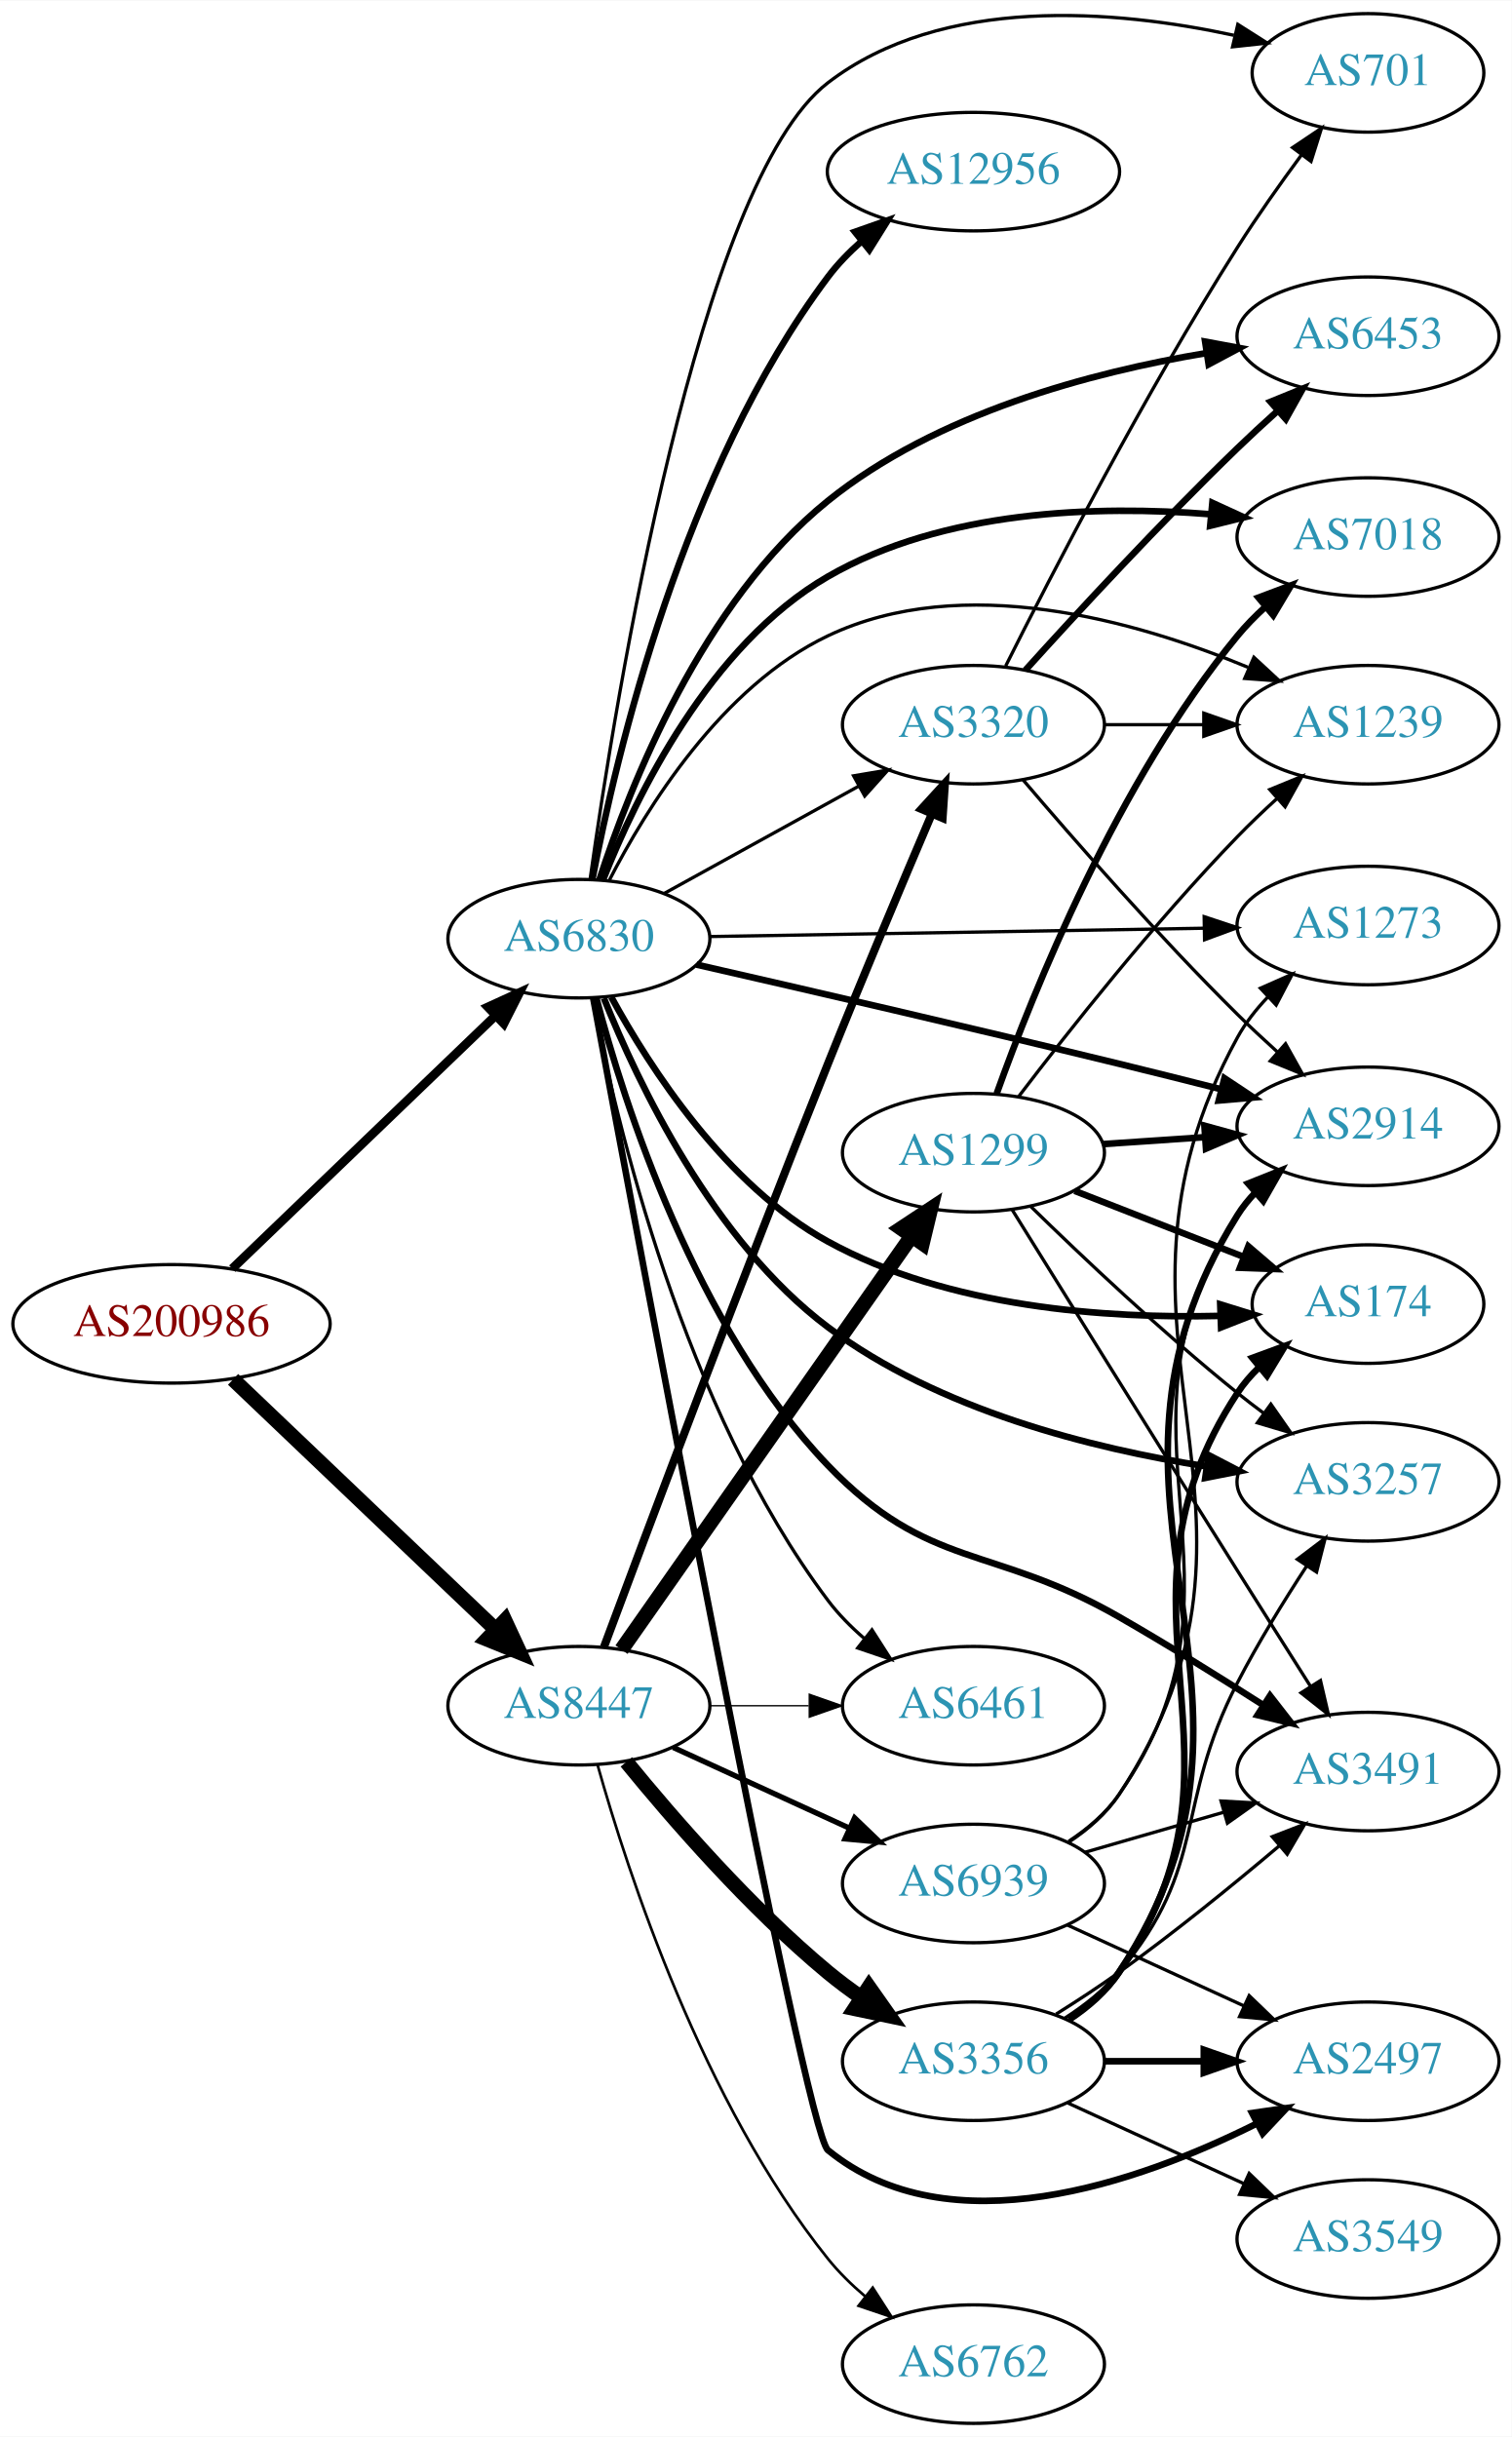
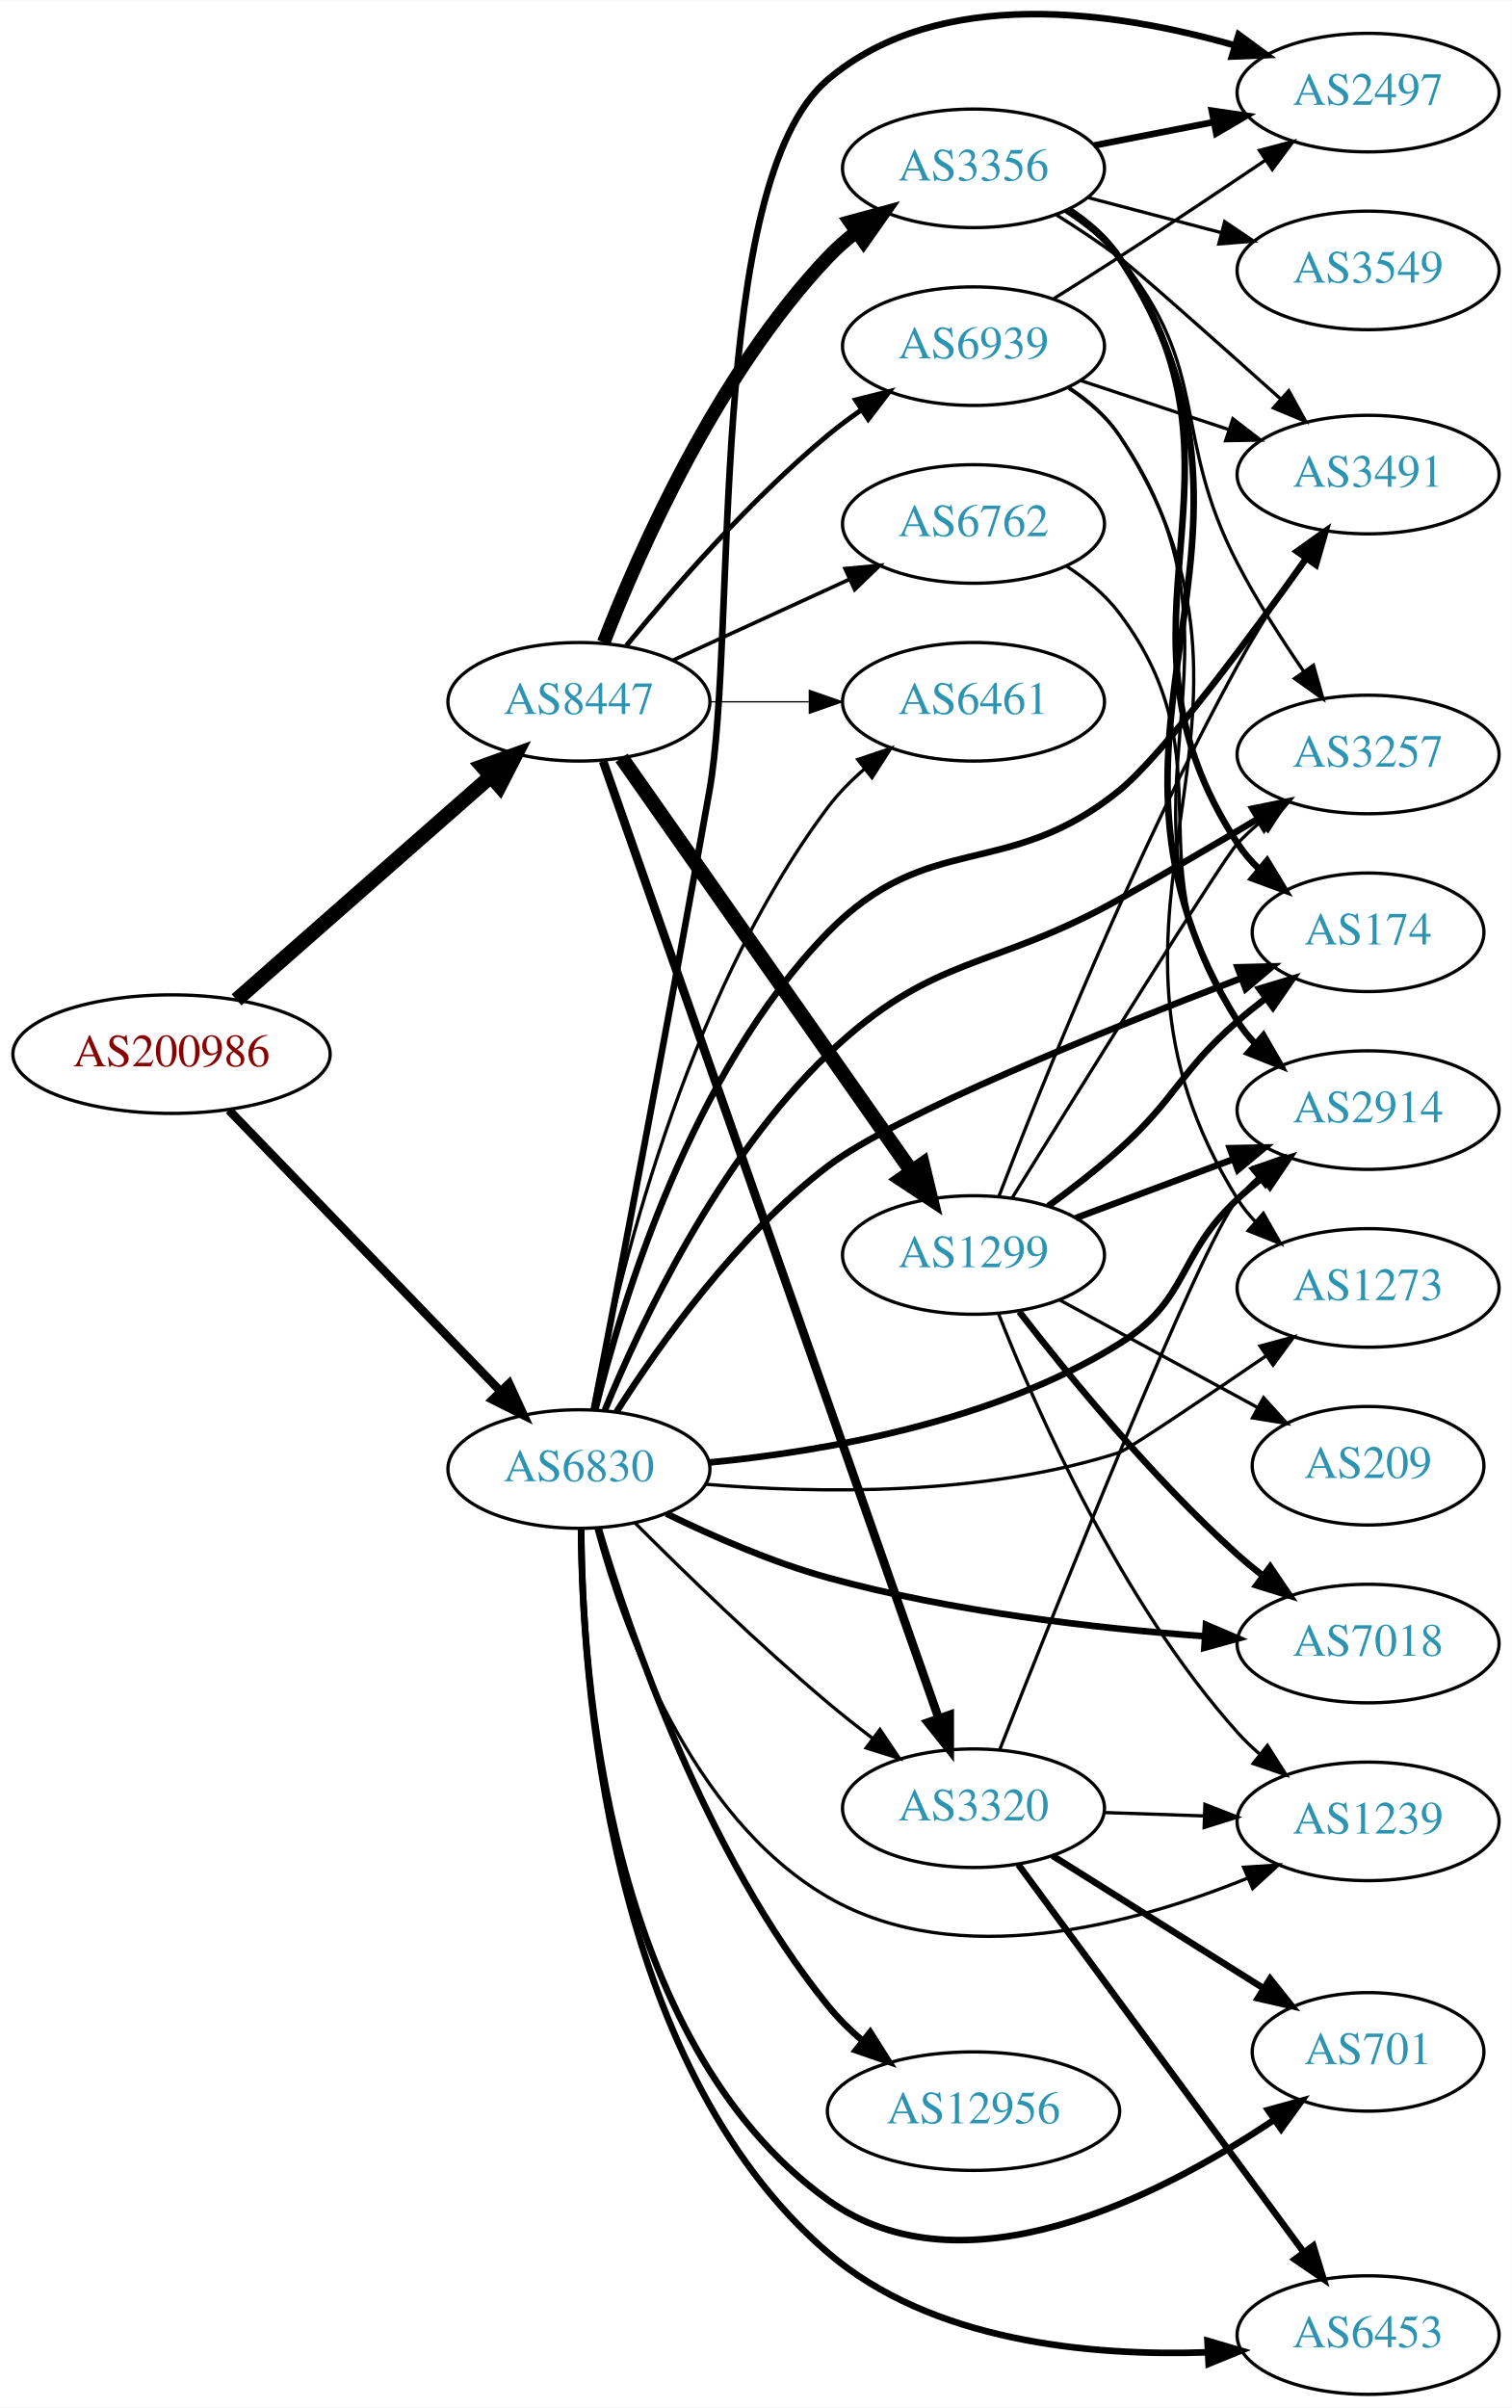
- <svg xmlns="http://www.w3.org/2000/svg" xmlns:xlink="http://www.w3.org/1999/xlink" width="459pt" height="740pt" viewBox="0.00 0.00 459.17 740.00">
-   <g id="graph0" class="graph" transform="scale(1 1) rotate(0) translate(4 736)">
-     <polygon fill="white" stroke="none" points="-4,4 -4,-736 455.17,-736 455.17,4 -4,4" />
+ <svg xmlns="http://www.w3.org/2000/svg" xmlns:xlink="http://www.w3.org/1999/xlink" width="459pt" height="731pt" viewBox="0.00 0.00 459.17 730.98">
+   <g id="graph0" class="graph" transform="scale(1 1) rotate(0) translate(4 726.978)">
+     <polygon fill="white" stroke="none" points="-4,4 -4,-726.978 455.17,-726.978 455.17,4 -4,4" />
    <g id="node1" class="node">
      <g id="a_node1">
        <a xlink:href="/asn/200986" xlink:title="AS200986 ~ D Swarovski Tourism Service GmbH [AT]">
-           <ellipse fill="#ffffff" stroke="black" cx="48.096" cy="-334" rx="48.192" ry="18" />
-           <text text-anchor="middle" x="48.096" y="-330.3" font-family="Times,serif" font-size="14.00" fill="#880000">AS200986</text>
+           <ellipse fill="#ffffff" stroke="black" cx="48.096" cy="-407" rx="48.192" ry="18" />
+           <text text-anchor="middle" x="48.096" y="-403.3" font-family="Times,serif" font-size="14.00" fill="#880000">AS200986</text>
        </a>
      </g>
    </g>
    <g id="node2" class="node">
      <g id="a_node2">
        <a xlink:href="/asn/6830" xlink:title="AS6830 ~ LGI-UPC [AT]">
-           <ellipse fill="#ffffff" stroke="black" cx="171.838" cy="-451" rx="39.794" ry="18" />
-           <text text-anchor="middle" x="171.838" y="-447.3" font-family="Times,serif" font-size="14.00" fill="#2c94b3">AS6830</text>
+           <ellipse fill="#ffffff" stroke="black" cx="171.838" cy="-281" rx="39.794" ry="18" />
+           <text text-anchor="middle" x="171.838" y="-277.3" font-family="Times,serif" font-size="14.00" fill="#2c94b3">AS6830</text>
        </a>
      </g>
    </g>
    <g id="edge1" class="edge">
-       <path fill="none" stroke="black" stroke-width="2.7" d="M66.538,-350.763C87.54,-370.947 122.933,-404.962 146.586,-427.693" />
-       <polygon fill="black" stroke="black" stroke-width="2.7" points="144.185,-430.239 153.82,-434.645 149.035,-425.192 144.185,-430.239" />
+       <path fill="none" stroke="black" stroke-width="2.605" d="M65.514,-390.007C86.807,-367.97 124.054,-329.42 148.069,-304.565" />
+       <polygon fill="black" stroke="black" stroke-width="2.605" points="150.633,-306.949 155.065,-297.325 145.599,-302.085 150.633,-306.949" />
    </g>
    <g id="node3" class="node">
      <g id="a_node3">
        <a xlink:href="/asn/8447" xlink:title="AS8447 ~ A1 Telekom Austria AG [AT]">
-           <ellipse fill="#ffffff" stroke="black" cx="171.838" cy="-218" rx="39.794" ry="18" />
-           <text text-anchor="middle" x="171.838" y="-214.3" font-family="Times,serif" font-size="14.00" fill="#2c94b3">AS8447</text>
+           <ellipse fill="#ffffff" stroke="black" cx="171.838" cy="-514" rx="39.794" ry="18" />
+           <text text-anchor="middle" x="171.838" y="-510.3" font-family="Times,serif" font-size="14.00" fill="#2c94b3">AS8447</text>
        </a>
      </g>
    </g>
    <g id="edge2" class="edge">
-       <path fill="none" stroke="black" stroke-width="4.5" d="M66.798,-317.133C87.772,-297.148 122.835,-263.739 146.389,-241.295" />
-       <polygon fill="black" stroke="black" stroke-width="4.5" points="149.376,-243.889 153.899,-234.14 143.943,-238.187 149.376,-243.889" />
+       <path fill="none" stroke="black" stroke-width="4.5" d="M67.851,-423.484C88.495,-441.628 121.814,-470.913 144.941,-491.239" />
+       <polygon fill="black" stroke="black" stroke-width="4.5" points="142.548,-494.378 152.658,-498.022 147.746,-488.462 142.548,-494.378" />
    </g>
    <g id="node4" class="node">
      <g id="a_node4">
        <a xlink:href="/asn/2914" xlink:title="AS2914 ~ NTT America, Inc. [US]">
-           <ellipse fill="#ffffff" stroke="black" cx="411.523" cy="-394" rx="39.794" ry="18" />
-           <text text-anchor="middle" x="411.523" y="-390.3" font-family="Times,serif" font-size="14.00" fill="#2c94b3">AS2914</text>
+           <ellipse fill="#ffffff" stroke="black" cx="411.523" cy="-390" rx="39.794" ry="18" />
+           <text text-anchor="middle" x="411.523" y="-386.3" font-family="Times,serif" font-size="14.00" fill="#2c94b3">AS2914</text>
        </a>
      </g>
    </g>
    <g id="edge3" class="edge">
-       <path fill="none" stroke="black" stroke-width="2" d="M207.554,-443.123C240.594,-435.576 291.686,-423.773 335.877,-413 345.913,-410.553 356.69,-407.853 366.845,-405.275" />
-       <polygon fill="black" stroke="black" stroke-width="2" points="367.919,-408.614 376.744,-402.752 366.189,-401.831 367.919,-408.614" />
+       <path fill="none" stroke="black" stroke-width="2" d="M211.428,-282.989C246.268,-286.335 297.761,-295.261 335.877,-319 357.324,-332.358 353.345,-345.824 371.877,-363 374.278,-365.225 376.872,-367.415 379.541,-369.525" />
+       <polygon fill="black" stroke="black" stroke-width="2" points="377.541,-372.4 387.65,-375.573 381.727,-366.789 377.541,-372.4" />
    </g>
    <g id="node5" class="node">
      <g id="a_node5">
-         <a xlink:href="/asn/7018" xlink:title="AS7018 ~ AT&amp;T Services, Inc. [US]">
-           <ellipse fill="#ffffff" stroke="black" cx="411.523" cy="-573" rx="39.794" ry="18" />
-           <text text-anchor="middle" x="411.523" y="-569.3" font-family="Times,serif" font-size="14.00" fill="#2c94b3">AS7018</text>
+         <a xlink:href="/asn/174" xlink:title="AS174 ~ Cogent Communications [US]">
+           <ellipse fill="#ffffff" stroke="black" cx="411.523" cy="-444" rx="35.194" ry="18" />
+           <text text-anchor="middle" x="411.523" y="-440.3" font-family="Times,serif" font-size="14.00" fill="#2c94b3">AS174</text>
        </a>
      </g>
    </g>
    <g id="edge4" class="edge">
-       <path fill="none" stroke="black" stroke-width="2" d="M179.158,-468.832C189.224,-494.276 211.516,-540.213 247.484,-561 282.559,-581.27 329.205,-582.667 363.616,-579.936" />
-       <polygon fill="black" stroke="black" stroke-width="2" points="364.247,-583.392 373.876,-578.971 363.592,-576.422 364.247,-583.392" />
+       <path fill="none" stroke="black" stroke-width="2" d="M183.253,-298.366C196.144,-318.609 219.811,-351.965 247.484,-373 268.077,-388.653 331.565,-414.234 372.97,-430.04" />
+       <polygon fill="black" stroke="black" stroke-width="2" points="371.878,-433.368 382.469,-433.642 374.36,-426.823 371.878,-433.368" />
    </g>
    <g id="node6" class="node">
      <g id="a_node6">
-         <a xlink:href="/asn/3257" xlink:title="AS3257 ~ GTT [DE]">
-           <ellipse fill="#ffffff" stroke="black" cx="411.523" cy="-286" rx="39.794" ry="18" />
-           <text text-anchor="middle" x="411.523" y="-282.3" font-family="Times,serif" font-size="14.00" fill="#2c94b3">AS3257</text>
+         <a xlink:href="/asn/6461" xlink:title="AS6461 ~ ZAYO-6461 [US]">
+           <ellipse fill="#ffffff" stroke="black" cx="291.681" cy="-514" rx="39.794" ry="18" />
+           <text text-anchor="middle" x="291.681" y="-510.3" font-family="Times,serif" font-size="14.00" fill="#2c94b3">AS6461</text>
        </a>
      </g>
    </g>
    <g id="edge5" class="edge">
-       <path fill="none" stroke="black" stroke-width="2" d="M179.44,-432.899C189.857,-406.886 212.583,-359.188 247.484,-333 281.047,-307.817 327.735,-296.107 362.552,-290.674" />
-       <polygon fill="black" stroke="black" stroke-width="2" points="363.093,-294.132 372.492,-289.242 362.095,-287.204 363.093,-294.132" />
+       <path fill="none" stroke="black" d="M175.94,-299.05C183.079,-336.393 203.544,-423.522 247.484,-482 250.628,-486.183 254.466,-490.069 258.544,-493.586" />
+       <polygon fill="black" stroke="black" points="256.534,-496.459 266.562,-499.879 260.856,-490.952 256.534,-496.459" />
    </g>
    <g id="node7" class="node">
      <g id="a_node7">
-         <a xlink:href="/asn/1239" xlink:title="AS1239 ~ Sprint [US]">
-           <ellipse fill="#ffffff" stroke="black" cx="411.523" cy="-516" rx="39.794" ry="18" />
-           <text text-anchor="middle" x="411.523" y="-512.3" font-family="Times,serif" font-size="14.00" fill="#2c94b3">AS1239</text>
+         <a xlink:href="/asn/3257" xlink:title="AS3257 ~ GTT [DE]">
+           <ellipse fill="#ffffff" stroke="black" cx="411.523" cy="-498" rx="39.794" ry="18" />
+           <text text-anchor="middle" x="411.523" y="-494.3" font-family="Times,serif" font-size="14.00" fill="#2c94b3">AS3257</text>
        </a>
      </g>
    </g>
    <g id="edge6" class="edge">
-       <path fill="none" stroke="black" d="M180.963,-468.533C192.301,-490.638 215.174,-527.608 247.484,-543 288.387,-562.485 340.864,-547.658 375.073,-533.436" />
-       <polygon fill="black" stroke="black" points="376.866,-536.473 384.641,-529.275 374.075,-530.053 376.866,-536.473" />
+       <path fill="none" stroke="black" stroke-width="2" d="M179.735,-298.924C190.667,-325.391 214.201,-375.218 247.484,-407 279.664,-437.728 297.059,-432.253 335.877,-454 349.846,-461.826 365.103,-470.75 378.162,-478.507" />
+       <polygon fill="black" stroke="black" stroke-width="2" points="376.427,-481.548 386.809,-483.662 380.012,-475.535 376.427,-481.548" />
    </g>
    <g id="node8" class="node">
      <g id="a_node8">
-         <a xlink:href="/asn/701" xlink:title="AS701 ~ UUNET [US]">
-           <ellipse fill="#ffffff" stroke="black" cx="411.523" cy="-714" rx="35.194" ry="18" />
-           <text text-anchor="middle" x="411.523" y="-710.3" font-family="Times,serif" font-size="14.00" fill="#2c94b3">AS701</text>
+         <a xlink:href="/asn/7018" xlink:title="AS7018 ~ AT&amp;T Services, Inc. [US]">
+           <ellipse fill="#ffffff" stroke="black" cx="411.523" cy="-228" rx="39.794" ry="18" />
+           <text text-anchor="middle" x="411.523" y="-224.3" font-family="Times,serif" font-size="14.00" fill="#2c94b3">AS7018</text>
        </a>
      </g>
    </g>
    <g id="edge7" class="edge">
-       <path fill="none" stroke="black" d="M175.25,-469.096C182.839,-523.02 208.094,-680.755 247.484,-711 282.33,-737.755 334.839,-733.176 370.793,-725.419" />
-       <polygon fill="black" stroke="black" points="371.98,-728.737 380.924,-723.057 370.39,-721.919 371.98,-728.737" />
+       <path fill="none" stroke="black" stroke-width="2" d="M198.401,-267.453C212.504,-260.561 230.547,-252.672 247.484,-248 285.066,-237.633 329.002,-232.635 361.789,-230.228" />
+       <polygon fill="black" stroke="black" stroke-width="2" points="362.281,-233.703 372.021,-229.534 361.807,-226.719 362.281,-233.703" />
    </g>
    <g id="node9" class="node">
      <g id="a_node9">
-         <a xlink:href="/asn/6461" xlink:title="AS6461 ~ ZAYO-6461 [US]">
-           <ellipse fill="#ffffff" stroke="black" cx="291.681" cy="-218" rx="39.794" ry="18" />
-           <text text-anchor="middle" x="291.681" y="-214.3" font-family="Times,serif" font-size="14.00" fill="#2c94b3">AS6461</text>
+         <a xlink:href="/asn/701" xlink:title="AS701 ~ UUNET [US]">
+           <ellipse fill="#ffffff" stroke="black" cx="411.523" cy="-104" rx="35.194" ry="18" />
+           <text text-anchor="middle" x="411.523" y="-100.3" font-family="Times,serif" font-size="14.00" fill="#2c94b3">AS701</text>
        </a>
      </g>
    </g>
    <g id="edge8" class="edge">
-       <path fill="none" stroke="black" d="M175.94,-432.95C183.079,-395.607 203.544,-308.478 247.484,-250 250.628,-245.817 254.466,-241.931 258.544,-238.414" />
-       <polygon fill="black" stroke="black" points="260.856,-241.048 266.562,-232.121 256.534,-235.541 260.856,-241.048" />
+       <path fill="none" stroke="black" stroke-width="2" d="M172.491,-262.913C172.756,-219.091 180.293,-107.295 247.484,-59 288.524,-29.502 348.078,-60.011 382.7,-83.171" />
+       <polygon fill="black" stroke="black" stroke-width="2" points="381.138,-86.347 391.353,-89.156 385.119,-80.589 381.138,-86.347" />
    </g>
    <g id="node10" class="node">
      <g id="a_node10">
-         <a xlink:href="/asn/6453" xlink:title="AS6453 ~ TATA COMMUNICATIONS (AMERICA) INC [US]">
-           <ellipse fill="#ffffff" stroke="black" cx="411.523" cy="-634" rx="39.794" ry="18" />
-           <text text-anchor="middle" x="411.523" y="-630.3" font-family="Times,serif" font-size="14.00" fill="#2c94b3">AS6453</text>
+         <a xlink:href="/asn/2497" xlink:title="AS2497 ~ Internet Initiative Japan Inc. [JP]">
+           <ellipse fill="#ffffff" stroke="black" cx="411.523" cy="-699" rx="39.794" ry="18" />
+           <text text-anchor="middle" x="411.523" y="-695.3" font-family="Times,serif" font-size="14.00" fill="#2c94b3">AS2497</text>
        </a>
      </g>
    </g>
    <g id="edge9" class="edge">
-       <path fill="none" stroke="black" stroke-width="2" d="M178.078,-468.922C187.348,-497.49 209.348,-553.257 247.484,-584 280.421,-610.551 327.386,-623.04 362.457,-628.893" />
-       <polygon fill="black" stroke="black" stroke-width="2" points="362.052,-632.372 372.47,-630.439 363.121,-625.454 362.052,-632.372" />
+       <path fill="none" stroke="black" stroke-width="2" d="M176.32,-298.888C183.245,-334.604 199.141,-417.31 211.484,-487 219.971,-534.916 210.354,-671.546 247.484,-703 281.253,-731.606 334.565,-723.789 370.966,-713.362" />
+       <polygon fill="black" stroke="black" stroke-width="2" points="372.209,-716.643 380.755,-710.381 370.169,-709.947 372.209,-716.643" />
    </g>
    <g id="node11" class="node">
      <g id="a_node11">
        <a xlink:href="/asn/12956" xlink:title="AS12956 ~ TELXIUS [ES]">
-           <ellipse fill="#ffffff" stroke="black" cx="291.681" cy="-684" rx="44.393" ry="18" />
-           <text text-anchor="middle" x="291.681" y="-680.3" font-family="Times,serif" font-size="14.00" fill="#2c94b3">AS12956</text>
+           <ellipse fill="#ffffff" stroke="black" cx="291.681" cy="-86" rx="44.393" ry="18" />
+           <text text-anchor="middle" x="291.681" y="-82.3" font-family="Times,serif" font-size="14.00" fill="#2c94b3">AS12956</text>
        </a>
      </g>
    </g>
    <g id="edge10" class="edge">
-       <path fill="none" stroke="black" stroke-width="2" d="M175.94,-469.05C183.079,-506.393 203.544,-593.522 247.484,-652 250.414,-655.899 253.947,-659.539 257.715,-662.864" />
-       <polygon fill="black" stroke="black" stroke-width="2" points="255.669,-665.709 265.662,-669.227 260.044,-660.245 255.669,-665.709" />
+       <path fill="none" stroke="black" stroke-width="2" d="M177.812,-262.992C187.283,-231.117 210.336,-163.813 247.484,-118 250.556,-114.212 254.173,-110.638 257.985,-107.347" />
+       <polygon fill="black" stroke="black" stroke-width="2" points="260.31,-109.97 265.971,-101.014 255.961,-104.485 260.31,-109.97" />
    </g>
    <g id="node12" class="node">
      <g id="a_node12">
-         <a xlink:href="/asn/3320" xlink:title="AS3320 ~ DTAG [DE]">
-           <ellipse fill="#ffffff" stroke="black" cx="291.681" cy="-516" rx="39.794" ry="18" />
-           <text text-anchor="middle" x="291.681" y="-512.3" font-family="Times,serif" font-size="14.00" fill="#2c94b3">AS3320</text>
+         <a xlink:href="/asn/3491" xlink:title="AS3491 ~ PCCW Global, Inc. [US]">
+           <ellipse fill="#ffffff" stroke="black" cx="411.523" cy="-583" rx="39.794" ry="18" />
+           <text text-anchor="middle" x="411.523" y="-579.3" font-family="Times,serif" font-size="14.00" fill="#2c94b3">AS3491</text>
        </a>
      </g>
    </g>
    <g id="edge11" class="edge">
-       <path fill="none" stroke="black" d="M197.829,-464.785C215.015,-474.264 238.043,-486.966 256.867,-497.349" />
-       <polygon fill="black" stroke="black" points="255.278,-500.47 265.725,-502.235 258.659,-494.34 255.278,-500.47" />
+       <path fill="none" stroke="black" stroke-width="2" d="M176.796,-298.964C184.836,-331.671 205.941,-401.476 247.484,-444 278.014,-475.25 301.943,-459.485 335.877,-487 349.079,-497.705 375.204,-532.921 392.772,-557.581" />
+       <polygon fill="black" stroke="black" stroke-width="2" points="389.96,-559.666 398.595,-565.805 395.673,-555.621 389.96,-559.666" />
    </g>
    <g id="node13" class="node">
      <g id="a_node13">
-         <a xlink:href="/asn/174" xlink:title="AS174 ~ Cogent Communications [US]">
-           <ellipse fill="#ffffff" stroke="black" cx="411.523" cy="-340" rx="35.194" ry="18" />
-           <text text-anchor="middle" x="411.523" y="-336.3" font-family="Times,serif" font-size="14.00" fill="#2c94b3">AS174</text>
+         <a xlink:href="/asn/3320" xlink:title="AS3320 ~ DTAG [DE]">
+           <ellipse fill="#ffffff" stroke="black" cx="291.681" cy="-178" rx="39.794" ry="18" />
+           <text text-anchor="middle" x="291.681" y="-174.3" font-family="Times,serif" font-size="14.00" fill="#2c94b3">AS3320</text>
        </a>
      </g>
    </g>
    <g id="edge12" class="edge">
-       <path fill="none" stroke="black" stroke-width="2" d="M181.661,-433.289C193.442,-411.714 216.482,-376.041 247.484,-359 284.035,-338.91 332.083,-335.581 366.535,-336.415" />
-       <polygon fill="black" stroke="black" stroke-width="2" points="366.64,-339.921 376.763,-336.793 366.899,-332.926 366.64,-339.921" />
+       <path fill="none" stroke="black" d="M188.904,-264.608C203.67,-249.816 226.4,-227.723 247.484,-210 251.771,-206.397 256.421,-202.725 261.029,-199.214" />
+       <polygon fill="black" stroke="black" points="263.272,-201.908 269.189,-193.119 259.083,-196.299 263.272,-201.908" />
    </g>
    <g id="node14" class="node">
      <g id="a_node14">
-         <a xlink:href="/asn/2497" xlink:title="AS2497 ~ Internet Initiative Japan Inc. [JP]">
-           <ellipse fill="#ffffff" stroke="black" cx="411.523" cy="-110" rx="39.794" ry="18" />
-           <text text-anchor="middle" x="411.523" y="-106.3" font-family="Times,serif" font-size="14.00" fill="#2c94b3">AS2497</text>
+         <a xlink:href="/asn/6453" xlink:title="AS6453 ~ TATA COMMUNICATIONS (AMERICA) INC [US]">
+           <ellipse fill="#ffffff" stroke="black" cx="411.523" cy="-18" rx="39.794" ry="18" />
+           <text text-anchor="middle" x="411.523" y="-14.3" font-family="Times,serif" font-size="14.00" fill="#2c94b3">AS6453</text>
        </a>
      </g>
    </g>
    <g id="edge13" class="edge">
-       <path fill="none" stroke="black" stroke-width="2" d="M176.159,-433.062C189.719,-360.036 240.497,-88.712 247.484,-83 284.289,-52.911 341.751,-73.082 377.712,-91.058" />
-       <polygon fill="black" stroke="black" stroke-width="2" points="376.32,-94.279 386.807,-95.787 379.549,-88.069 376.32,-94.279" />
+       <path fill="none" stroke="black" stroke-width="2" d="M172.528,-262.984C172.819,-218.086 180.298,-100.692 247.484,-43 278.925,-16.003 326.919,-11.539 362.705,-12.76" />
+       <polygon fill="black" stroke="black" stroke-width="2" points="362.755,-16.267 372.918,-13.272 363.105,-9.276 362.755,-16.267" />
    </g>
    <g id="node15" class="node">
      <g id="a_node15">
-         <a xlink:href="/asn/3491" xlink:title="AS3491 ~ PCCW Global, Inc. [US]">
-           <ellipse fill="#ffffff" stroke="black" cx="411.523" cy="-198" rx="39.794" ry="18" />
-           <text text-anchor="middle" x="411.523" y="-194.3" font-family="Times,serif" font-size="14.00" fill="#2c94b3">AS3491</text>
+         <a xlink:href="/asn/1239" xlink:title="AS1239 ~ Sprint [US]">
+           <ellipse fill="#ffffff" stroke="black" cx="411.523" cy="-174" rx="39.794" ry="18" />
+           <text text-anchor="middle" x="411.523" y="-170.3" font-family="Times,serif" font-size="14.00" fill="#2c94b3">AS1239</text>
        </a>
      </g>
    </g>
    <g id="edge14" class="edge">
-       <path fill="none" stroke="black" stroke-width="2" d="M177.132,-432.967C185.597,-400.824 207.205,-333.063 247.484,-291 278.114,-259.014 297.463,-267.039 335.877,-245 350.447,-236.641 366.235,-226.816 379.523,-218.317" />
-       <polygon fill="black" stroke="black" stroke-width="2" points="381.765,-221.036 388.277,-212.679 377.975,-215.151 381.765,-221.036" />
+       <path fill="none" stroke="black" d="M177.004,-263.073C184.95,-233.51 205.366,-175.384 247.484,-151 286.831,-128.221 340.218,-142.624 375.012,-156.8" />
+       <polygon fill="black" stroke="black" points="373.734,-160.06 384.305,-160.762 376.479,-153.621 373.734,-160.06" />
    </g>
    <g id="node16" class="node">
      <g id="a_node16">
        <a xlink:href="/asn/1273" xlink:title="AS1273 ~ Vodafone Group PLC [EU]">
-           <ellipse fill="#ffffff" stroke="black" cx="411.523" cy="-455" rx="39.794" ry="18" />
-           <text text-anchor="middle" x="411.523" y="-451.3" font-family="Times,serif" font-size="14.00" fill="#2c94b3">AS1273</text>
+           <ellipse fill="#ffffff" stroke="black" cx="411.523" cy="-336" rx="39.794" ry="18" />
+           <text text-anchor="middle" x="411.523" y="-332.3" font-family="Times,serif" font-size="14.00" fill="#2c94b3">AS1273</text>
        </a>
      </g>
    </g>
    <g id="edge15" class="edge">
-       <path fill="none" stroke="black" d="M211.555,-451.652C252.474,-452.34 317.114,-453.428 361.548,-454.176" />
-       <polygon fill="black" stroke="black" points="361.765,-457.68 371.822,-454.349 361.883,-450.681 361.765,-457.68" />
+       <path fill="none" stroke="black" d="M210.413,-276.377C244.114,-273.57 294.485,-272.722 335.877,-286 338.497,-286.84 360.91,-301.948 380.5,-315.337" />
+       <polygon fill="black" stroke="black" points="378.71,-318.353 388.938,-321.117 382.665,-312.578 378.71,-318.353" />
    </g>
    <g id="edge20" class="edge">
-       <path fill="none" stroke="black" stroke-width="0.409" d="M211.751,-218C221.304,-218 231.654,-218 241.616,-218" />
-       <polygon fill="black" stroke="black" stroke-width="0.409" points="241.809,-221.5 251.809,-218 241.809,-214.5 241.809,-221.5" />
+       <path fill="none" stroke="black" stroke-width="0.375" d="M211.751,-514C221.304,-514 231.654,-514 241.616,-514" />
+       <polygon fill="black" stroke="black" stroke-width="0.375" points="241.809,-517.5 251.809,-514 241.809,-510.5 241.809,-517.5" />
    </g>
    <g id="edge18" class="edge">
-       <path fill="none" stroke="black" stroke-width="2.455" d="M179.444,-235.818C192.242,-270.206 221.447,-348.064 247.484,-413 257.842,-438.83 270.162,-468.07 278.989,-488.779" />
-       <polygon fill="black" stroke="black" stroke-width="2.455" points="275.87,-490.387 283.018,-498.207 282.307,-487.636 275.87,-490.387" />
+       <path fill="none" stroke="black" stroke-width="2.625" d="M179.174,-495.935C198.641,-440.428 257.678,-272.099 281.027,-205.525" />
+       <polygon fill="black" stroke="black" stroke-width="2.625" points="284.45,-206.341 284.456,-195.746 277.844,-204.024 284.45,-206.341" />
    </g>
    <g id="node17" class="node">
      <g id="a_node17">
-         <a xlink:href="/asn/1299" xlink:title="AS1299 ~ Telia Carrier [EU]">
-           <ellipse fill="#ffffff" stroke="black" cx="291.681" cy="-386" rx="39.794" ry="18" />
-           <text text-anchor="middle" x="291.681" y="-382.3" font-family="Times,serif" font-size="14.00" fill="#2c94b3">AS1299</text>
+         <a xlink:href="/asn/3356" xlink:title="AS3356 ~ Level 3 Parent, LLC [US]">
+           <ellipse fill="#ffffff" stroke="black" cx="291.681" cy="-676" rx="39.794" ry="18" />
+           <text text-anchor="middle" x="291.681" y="-672.3" font-family="Times,serif" font-size="14.00" fill="#2c94b3">AS3356</text>
        </a>
      </g>
    </g>
    <g id="edge16" class="edge">
-       <path fill="none" stroke="black" stroke-width="4.5" d="M184.786,-235.033C205.608,-264.717 248.638,-326.062 272.948,-360.721" />
-       <polygon fill="black" stroke="black" stroke-width="4.5" points="269.735,-362.996 278.701,-368.922 276.182,-358.474 269.735,-362.996" />
+       <path fill="none" stroke="black" stroke-width="4.125" d="M179.361,-531.994C190.112,-559.728 213.769,-613.429 247.484,-649 250.07,-651.728 252.988,-654.294 256.056,-656.677" />
+       <polygon fill="black" stroke="black" stroke-width="4.125" points="254.147,-659.748 264.404,-662.543 258.297,-653.841 254.147,-659.748" />
    </g>
    <g id="node18" class="node">
      <g id="a_node18">
-         <a xlink:href="/asn/3356" xlink:title="AS3356 ~ Level 3 Parent, LLC [US]">
-           <ellipse fill="#ffffff" stroke="black" cx="291.681" cy="-110" rx="39.794" ry="18" />
-           <text text-anchor="middle" x="291.681" y="-106.3" font-family="Times,serif" font-size="14.00" fill="#2c94b3">AS3356</text>
+         <a xlink:href="/asn/1299" xlink:title="AS1299 ~ Telia Carrier [EU]">
+           <ellipse fill="#ffffff" stroke="black" cx="291.681" cy="-346" rx="39.794" ry="18" />
+           <text text-anchor="middle" x="291.681" y="-342.3" font-family="Times,serif" font-size="14.00" fill="#2c94b3">AS1299</text>
        </a>
      </g>
    </g>
    <g id="edge17" class="edge">
-       <path fill="none" stroke="black" stroke-width="4.5" d="M186.257,-200.935C200.372,-183.625 223.786,-156.655 247.484,-137 250.701,-134.332 254.201,-131.73 257.772,-129.259" />
-       <polygon fill="black" stroke="black" stroke-width="4.5" points="259.936,-132.548 266.128,-123.764 255.609,-125.968 259.936,-132.548" />
+       <path fill="none" stroke="black" stroke-width="4.5" d="M184.786,-496.967C205.608,-467.283 248.638,-405.938 272.948,-371.279" />
+       <polygon fill="black" stroke="black" stroke-width="4.5" points="276.182,-373.526 278.701,-363.078 269.735,-369.004 276.182,-373.526" />
    </g>
    <g id="node19" class="node">
      <g id="a_node19">
        <a xlink:href="/asn/6762" xlink:title="AS6762 ~ TELECOM ITALIA SPARKLE S.p.A. [IT]">
-           <ellipse fill="#ffffff" stroke="black" cx="291.681" cy="-18" rx="39.794" ry="18" />
-           <text text-anchor="middle" x="291.681" y="-14.3" font-family="Times,serif" font-size="14.00" fill="#2c94b3">AS6762</text>
+           <ellipse fill="#ffffff" stroke="black" cx="291.681" cy="-568" rx="39.794" ry="18" />
+           <text text-anchor="middle" x="291.681" y="-564.3" font-family="Times,serif" font-size="14.00" fill="#2c94b3">AS6762</text>
        </a>
      </g>
    </g>
    <g id="edge19" class="edge">
-       <path fill="none" stroke="black" stroke-width="0.818" d="M177.529,-199.951C186.691,-167.306 209.459,-97.442 247.484,-50 250.757,-45.917 254.667,-42.088 258.78,-38.597" />
-       <polygon fill="black" stroke="black" stroke-width="0.818" points="261.091,-41.234 266.823,-32.323 256.785,-35.714 261.091,-41.234" />
+       <path fill="none" stroke="black" stroke-width="1.125" d="M200.467,-526.661C216.424,-533.973 236.694,-543.261 253.977,-551.181" />
+       <polygon fill="black" stroke="black" stroke-width="1.125" points="252.676,-554.435 263.225,-555.419 255.592,-548.071 252.676,-554.435" />
    </g>
    <g id="node20" class="node">
      <g id="a_node20">
        <a xlink:href="/asn/6939" xlink:title="AS6939 ~ Hurricane Electric LLC [US]">
-           <ellipse fill="#ffffff" stroke="black" cx="291.681" cy="-164" rx="39.794" ry="18" />
-           <text text-anchor="middle" x="291.681" y="-160.3" font-family="Times,serif" font-size="14.00" fill="#2c94b3">AS6939</text>
+           <ellipse fill="#ffffff" stroke="black" cx="291.681" cy="-622" rx="39.794" ry="18" />
+           <text text-anchor="middle" x="291.681" y="-618.3" font-family="Times,serif" font-size="14.00" fill="#2c94b3">AS6939</text>
        </a>
      </g>
    </g>
    <g id="edge21" class="edge">
-       <path fill="none" stroke="black" stroke-width="1.636" d="M200.467,-205.339C216.424,-198.027 236.694,-188.739 253.977,-180.819" />
-       <polygon fill="black" stroke="black" stroke-width="1.636" points="255.592,-183.929 263.225,-176.581 252.676,-177.565 255.592,-183.929" />
+       <path fill="none" stroke="black" stroke-width="1.5" d="M186.257,-531.065C200.372,-548.375 223.786,-575.345 247.484,-595 250.701,-597.668 254.201,-600.27 257.772,-602.741" />
+       <polygon fill="black" stroke="black" stroke-width="1.5" points="255.85,-605.666 266.128,-608.236 259.695,-599.817 255.85,-605.666" />
+     </g>
+     <g id="edge35" class="edge">
+       <path fill="none" stroke="black" d="M299.638,-195.766C316.805,-239.371 360.607,-349.142 371.877,-363 373.716,-365.262 375.792,-367.418 378.003,-369.452" />
+       <polygon fill="black" stroke="black" points="375.931,-372.278 385.893,-375.884 380.354,-366.853 375.931,-372.278" />
    </g>
    <g id="edge37" class="edge">
-       <path fill="none" stroke="black" d="M306.727,-499.256C322.147,-481.15 347.908,-451.701 371.877,-428 375.671,-424.248 379.799,-420.396 383.897,-416.695" />
-       <polygon fill="black" stroke="black" points="386.482,-419.081 391.647,-409.83 381.841,-413.841 386.482,-419.081" />
+       <path fill="none" stroke="black" stroke-width="2" d="M315.681,-163.556C334.002,-152.052 359.816,-135.842 379.888,-123.238" />
+       <polygon fill="black" stroke="black" stroke-width="2" points="381.771,-126.188 388.378,-117.906 378.048,-120.26 381.771,-126.188" />
+     </g>
+     <g id="edge38" class="edge">
+       <path fill="none" stroke="black" stroke-width="2" d="M305.292,-160.877C326.113,-132.608 367.775,-76.041 391.964,-43.199" />
+       <polygon fill="black" stroke="black" stroke-width="2" points="394.89,-45.127 398.003,-35 389.254,-40.976 394.89,-45.127" />
    </g>
    <g id="edge36" class="edge">
-       <path fill="none" stroke="black" d="M331.593,-516C341.146,-516 351.496,-516 361.459,-516" />
-       <polygon fill="black" stroke="black" points="361.651,-519.5 371.651,-516 361.651,-512.5 361.651,-519.5" />
-     </g>
-     <g id="edge35" class="edge">
-       <path fill="none" stroke="black" d="M301.471,-533.832C315.38,-561.62 343.773,-616.666 371.877,-661 377.821,-670.378 384.843,-680.3 391.26,-688.992" />
-       <polygon fill="black" stroke="black" points="388.617,-691.302 397.413,-697.208 394.22,-687.106 388.617,-691.302" />
-     </g>
-     <g id="edge34" class="edge">
-       <path fill="none" stroke="black" stroke-width="2" d="M307.427,-532.534C323.014,-549.794 348.525,-577.439 371.877,-600 375.715,-603.708 379.865,-607.536 383.973,-611.227" />
-       <polygon fill="black" stroke="black" stroke-width="2" points="381.919,-614.083 391.728,-618.087 386.557,-608.84 381.919,-614.083" />
+       <path fill="none" stroke="black" d="M331.267,-176.69C341.033,-176.359 351.65,-175.998 361.844,-175.652" />
+       <polygon fill="black" stroke="black" points="361.975,-179.15 371.85,-175.313 361.737,-172.154 361.975,-179.15" />
+     </g>
+     <g id="edge22" class="edge">
+       <path fill="none" stroke="black" stroke-width="2" d="M320.782,-663.344C326.585,-659.514 332.079,-654.758 335.877,-649 393.326,-561.894 316.674,-505.547 371.877,-417 373.419,-414.526 375.281,-412.217 377.343,-410.076" />
+       <polygon fill="black" stroke="black" stroke-width="2" points="379.713,-412.653 384.953,-403.445 375.114,-407.376 379.713,-412.653" />
+     </g>
+     <g id="edge26" class="edge">
+       <path fill="none" stroke="black" stroke-width="2" d="M320.593,-663.216C326.404,-659.392 331.948,-654.67 335.877,-649 381.84,-582.653 327.626,-538.501 371.877,-471 373.716,-468.194 375.958,-465.593 378.426,-463.206" />
+       <polygon fill="black" stroke="black" stroke-width="2" points="380.844,-465.748 386.331,-456.685 376.39,-460.348 380.844,-465.748" />
    </g>
    <g id="edge27" class="edge">
-       <path fill="none" stroke="black" stroke-width="2" d="M330.941,-388.597C340.82,-389.268 351.586,-389.999 361.916,-390.7" />
-       <polygon fill="black" stroke="black" stroke-width="2" points="361.838,-394.203 372.052,-391.388 362.312,-387.219 361.838,-394.203" />
-     </g>
-     <g id="edge25" class="edge">
-       <path fill="none" stroke="black" stroke-width="2" d="M298.752,-403.97C309.782,-434.793 335.39,-498.697 371.877,-543 374.416,-546.084 377.327,-549.047 380.387,-551.83" />
-       <polygon fill="black" stroke="black" stroke-width="2" points="378.257,-554.611 388.174,-558.342 382.748,-549.242 378.257,-554.611" />
+       <path fill="none" stroke="black" d="M319.466,-662.995C325.46,-659.135 331.369,-654.453 335.877,-649 364.115,-614.838 351.467,-595.343 371.877,-556 377.694,-544.785 385.196,-533.07 392.039,-523.128" />
+       <polygon fill="black" stroke="black" points="394.933,-525.098 397.825,-514.905 389.208,-521.07 394.933,-525.098" />
+     </g>
+     <g id="edge23" class="edge">
+       <path fill="none" stroke="black" stroke-width="2" d="M328.357,-682.963C339.788,-685.194 352.61,-687.697 364.664,-690.049" />
+       <polygon fill="black" stroke="black" stroke-width="2" points="364.076,-693.501 374.561,-691.981 365.417,-686.63 364.076,-693.501" />
    </g>
    <g id="edge24" class="edge">
-       <path fill="none" stroke="black" d="M309.086,-369.654C324.708,-354.389 349.144,-331.28 371.877,-313 374.428,-310.948 377.125,-308.879 379.861,-306.847" />
-       <polygon fill="black" stroke="black" points="382.014,-309.609 388.075,-300.92 377.918,-303.933 382.014,-309.609" />
-     </g>
-     <g id="edge22" class="edge">
-       <path fill="none" stroke="black" d="M305.368,-402.99C320.406,-422.733 346.621,-455.929 371.877,-482 375.59,-485.833 379.674,-489.728 383.753,-493.447" />
-       <polygon fill="black" stroke="black" points="381.693,-496.298 391.494,-500.321 386.341,-491.064 381.693,-496.298" />
-     </g>
-     <g id="edge23" class="edge">
-       <path fill="none" stroke="black" stroke-width="2" d="M322.417,-374.392C338.034,-368.296 357.311,-360.771 373.848,-354.316" />
-       <polygon fill="black" stroke="black" stroke-width="2" points="375.177,-357.555 383.219,-350.658 372.631,-351.034 375.177,-357.555" />
-     </g>
-     <g id="edge26" class="edge">
-       <path fill="none" stroke="black" d="M303.402,-368.72C318.59,-344.262 347.263,-298.159 371.877,-259 379.122,-247.474 387.174,-234.75 394.045,-223.918" />
-       <polygon fill="black" stroke="black" points="397.091,-225.651 399.496,-215.333 391.181,-221.899 397.091,-225.651" />
-     </g>
-     <g id="edge31" class="edge">
-       <path fill="none" stroke="black" stroke-width="2" d="M320.776,-122.659C326.58,-126.489 332.075,-131.244 335.877,-137 392.899,-223.335 317.081,-279.234 371.877,-367 373.421,-369.473 375.284,-371.781 377.346,-373.922" />
-       <polygon fill="black" stroke="black" stroke-width="2" points="375.119,-376.623 384.958,-380.552 379.717,-371.345 375.119,-376.623" />
-     </g>
-     <g id="edge30" class="edge">
-       <path fill="none" stroke="black" d="M319.393,-123.066C325.389,-126.924 331.317,-131.59 335.877,-137 363.107,-169.314 352.494,-187.45 371.877,-225 378.076,-237.01 385.909,-249.724 392.899,-260.418" />
-       <polygon fill="black" stroke="black" points="390.065,-262.478 398.518,-268.866 395.894,-258.601 390.065,-262.478" />
-     </g>
-     <g id="edge29" class="edge">
-       <path fill="none" stroke="black" stroke-width="2" d="M320.583,-122.79C326.395,-126.614 331.942,-131.334 335.877,-137 381.416,-202.581 328.03,-246.275 371.877,-313 373.719,-315.804 375.963,-318.403 378.432,-320.79" />
-       <polygon fill="black" stroke="black" stroke-width="2" points="376.398,-323.649 386.34,-327.309 380.851,-318.247 376.398,-323.649" />
-     </g>
-     <g id="edge33" class="edge">
-       <path fill="none" stroke="black" stroke-width="2" d="M331.593,-110C341.146,-110 351.496,-110 361.459,-110" />
-       <polygon fill="black" stroke="black" stroke-width="2" points="361.651,-113.5 371.651,-110 361.651,-106.5 361.651,-113.5" />
-     </g>
-     <g id="edge32" class="edge">
-       <path fill="none" stroke="black" d="M316.799,-124.326C323.112,-128.278 329.839,-132.672 335.877,-137 352.592,-148.981 370.46,-163.515 384.522,-175.391" />
-       <polygon fill="black" stroke="black" points="382.442,-178.217 392.324,-182.036 386.981,-172.887 382.442,-178.217" />
+       <path fill="none" stroke="black" d="M316.915,-661.832C323.227,-657.879 329.924,-653.444 335.877,-649 341.047,-645.14 365.544,-623.362 385.085,-605.863" />
+       <polygon fill="black" stroke="black" points="387.439,-608.453 392.548,-599.172 382.766,-603.241 387.439,-608.453" />
    </g>
    <g id="node21" class="node">
      <g id="a_node21">
        <a xlink:href="/asn/3549" xlink:title="AS3549 ~ Level 3 Parent, LLC [US]">
-           <ellipse fill="#ffffff" stroke="black" cx="411.523" cy="-56" rx="39.794" ry="18" />
-           <text text-anchor="middle" x="411.523" y="-52.3" font-family="Times,serif" font-size="14.00" fill="#2c94b3">AS3549</text>
-         </a>
-       </g>
+           <ellipse fill="#ffffff" stroke="black" cx="411.523" cy="-645" rx="39.794" ry="18" />
+           <text text-anchor="middle" x="411.523" y="-641.3" font-family="Times,serif" font-size="14.00" fill="#2c94b3">AS3549</text>
+         </a>
+       </g>
+     </g>
+     <g id="edge25" class="edge">
+       <path fill="none" stroke="black" d="M326.449,-667.117C339.023,-663.809 353.478,-660.006 366.817,-656.498" />
+       <polygon fill="black" stroke="black" points="367.969,-659.814 376.749,-653.885 366.188,-653.044 367.969,-659.814" />
+     </g>
+     <g id="edge30" class="edge">
+       <path fill="none" stroke="black" stroke-width="2" d="M322.722,-357.217C337.292,-362.657 354.991,-369.265 370.671,-375.12" />
+       <polygon fill="black" stroke="black" stroke-width="2" points="369.534,-378.431 380.127,-378.651 371.983,-371.874 369.534,-378.431" />
+     </g>
+     <g id="edge32" class="edge">
+       <path fill="none" stroke="black" stroke-width="2" d="M314.395,-360.862C321.468,-366.019 329.209,-372.015 335.877,-378 353.431,-393.757 354.105,-401.488 371.877,-417 374.547,-419.331 377.421,-421.646 380.351,-423.884" />
+       <polygon fill="black" stroke="black" stroke-width="2" points="378.502,-426.868 388.643,-429.936 382.629,-421.213 378.502,-426.868" />
    </g>
    <g id="edge28" class="edge">
-       <path fill="none" stroke="black" d="M320.309,-97.339C336.266,-90.027 356.537,-80.739 373.82,-72.819" />
-       <polygon fill="black" stroke="black" points="375.434,-75.929 383.067,-68.581 372.518,-69.565 375.434,-75.929" />
+       <path fill="none" stroke="black" d="M303.449,-363.394C324.087,-396.675 367.561,-466.485 371.877,-471 373.944,-473.163 376.21,-475.259 378.574,-477.263" />
+       <polygon fill="black" stroke="black" points="376.805,-480.321 386.852,-483.685 381.096,-474.79 376.805,-480.321" />
+     </g>
+     <g id="edge29" class="edge">
+       <path fill="none" stroke="black" stroke-width="2" d="M305.576,-328.784C320.397,-309.605 346.021,-278.242 371.877,-255 374.311,-252.811 376.929,-250.647 379.612,-248.554" />
+       <polygon fill="black" stroke="black" stroke-width="2" points="381.792,-251.295 387.745,-242.531 377.626,-245.67 381.792,-251.295" />
+     </g>
+     <g id="edge31" class="edge">
+       <path fill="none" stroke="black" d="M299.363,-363.756C311.927,-396.468 340.636,-468.107 371.877,-525 377.958,-536.074 385.507,-547.764 392.316,-557.724" />
+       <polygon fill="black" stroke="black" points="389.47,-559.762 398.053,-565.973 395.216,-555.765 389.47,-559.762" />
+     </g>
+     <g id="edge33" class="edge">
+       <path fill="none" stroke="black" d="M299.222,-328.319C310.603,-299.278 336.28,-240.74 371.877,-201 373.873,-198.771 376.088,-196.628 378.417,-194.592" />
+       <polygon fill="black" stroke="black" points="380.949,-197.053 386.631,-188.111 376.613,-191.557 380.949,-197.053" />
+     </g>
+     <g id="node22" class="node">
+       <g id="a_node22">
+         <a xlink:href="/asn/209" xlink:title="AS209 ~ CenturyLink Communications, LLC [US]">
+           <ellipse fill="#ffffff" stroke="black" cx="411.523" cy="-282" rx="35.194" ry="18" />
+           <text text-anchor="middle" x="411.523" y="-278.3" font-family="Times,serif" font-size="14.00" fill="#2c94b3">AS209</text>
+         </a>
+       </g>
+     </g>
+     <g id="edge34" class="edge">
+       <path fill="none" stroke="black" d="M317.961,-332.27C335.513,-322.738 359.054,-309.953 378.003,-299.662" />
+       <polygon fill="black" stroke="black" points="379.772,-302.684 386.889,-294.835 376.431,-296.532 379.772,-302.684" />
+     </g>
+     <g id="edge43" class="edge">
+       <path fill="none" stroke="black" d="M319.808,-555.265C325.791,-551.397 331.61,-546.644 335.877,-541 370.485,-495.224 338.45,-463.647 371.877,-417 373.575,-414.63 375.549,-412.397 377.689,-410.308" />
+       <polygon fill="black" stroke="black" points="380.052,-412.894 385.446,-403.775 375.543,-407.54 380.052,-412.894" />
+     </g>
+     <g id="edge41" class="edge">
+       <path fill="none" stroke="black" d="M320.593,-609.216C326.404,-605.392 331.948,-600.67 335.877,-595 381.84,-528.653 327.626,-484.501 371.877,-417 373.475,-414.561 375.377,-412.279 377.467,-410.156" />
+       <polygon fill="black" stroke="black" points="379.836,-412.735 385.131,-403.558 375.269,-407.43 379.836,-412.735" />
    </g>
    <g id="edge40" class="edge">
-       <path fill="none" stroke="black" d="M320.583,-176.79C326.395,-180.614 331.942,-185.334 335.877,-191 381.416,-256.581 328.03,-300.275 371.877,-367 373.478,-369.437 375.382,-371.718 377.473,-373.84" />
-       <polygon fill="black" stroke="black" points="375.276,-376.567 385.139,-380.436 379.842,-371.261 375.276,-376.567" />
-     </g>
-     <g id="edge41" class="edge">
-       <path fill="none" stroke="black" d="M320.309,-151.339C336.266,-144.027 356.537,-134.739 373.82,-126.819" />
-       <polygon fill="black" stroke="black" points="375.434,-129.929 383.067,-122.581 372.518,-123.565 375.434,-129.929" />
-     </g>
-     <g id="edge38" class="edge">
-       <path fill="none" stroke="black" d="M325.506,-173.471C338.549,-177.234 353.73,-181.614 367.624,-185.623" />
-       <polygon fill="black" stroke="black" points="366.886,-189.053 377.465,-188.462 368.827,-182.327 366.886,-189.053" />
+       <path fill="none" stroke="black" d="M316.08,-636.439C322.522,-640.465 329.492,-644.868 335.877,-649 350.593,-658.525 366.774,-669.322 380.298,-678.44" />
+       <polygon fill="black" stroke="black" points="378.514,-681.459 388.759,-684.159 382.434,-675.659 378.514,-681.459" />
    </g>
    <g id="edge39" class="edge">
-       <path fill="none" stroke="black" d="M320.776,-176.659C326.58,-180.489 332.075,-185.244 335.877,-191 392.899,-277.335 322.066,-330.312 371.877,-421 374.278,-425.372 377.469,-429.453 380.991,-433.163" />
-       <polygon fill="black" stroke="black" points="378.848,-435.951 388.54,-440.231 383.632,-430.841 378.848,-435.951" />
+       <path fill="none" stroke="black" d="M324.26,-611.549C337.998,-607.002 354.283,-601.613 368.983,-596.748" />
+       <polygon fill="black" stroke="black" points="370.462,-599.945 378.856,-593.48 368.263,-593.299 370.462,-599.945" />
+     </g>
+     <g id="edge42" class="edge">
+       <path fill="none" stroke="black" d="M320.782,-609.344C326.585,-605.514 332.079,-600.758 335.877,-595 393.326,-507.894 316.674,-451.547 371.877,-363 373.419,-360.526 375.281,-358.217 377.343,-356.076" />
+       <polygon fill="black" stroke="black" points="379.713,-358.653 384.953,-349.445 375.114,-353.376 379.713,-358.653" />
    </g>
  </g>
</svg>
